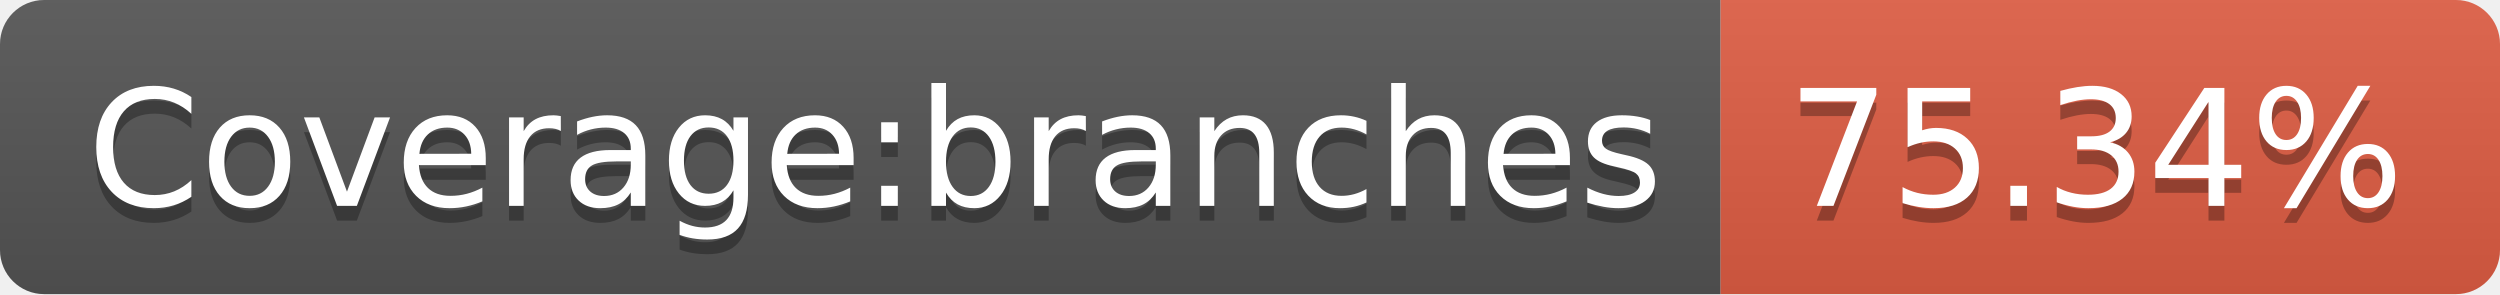
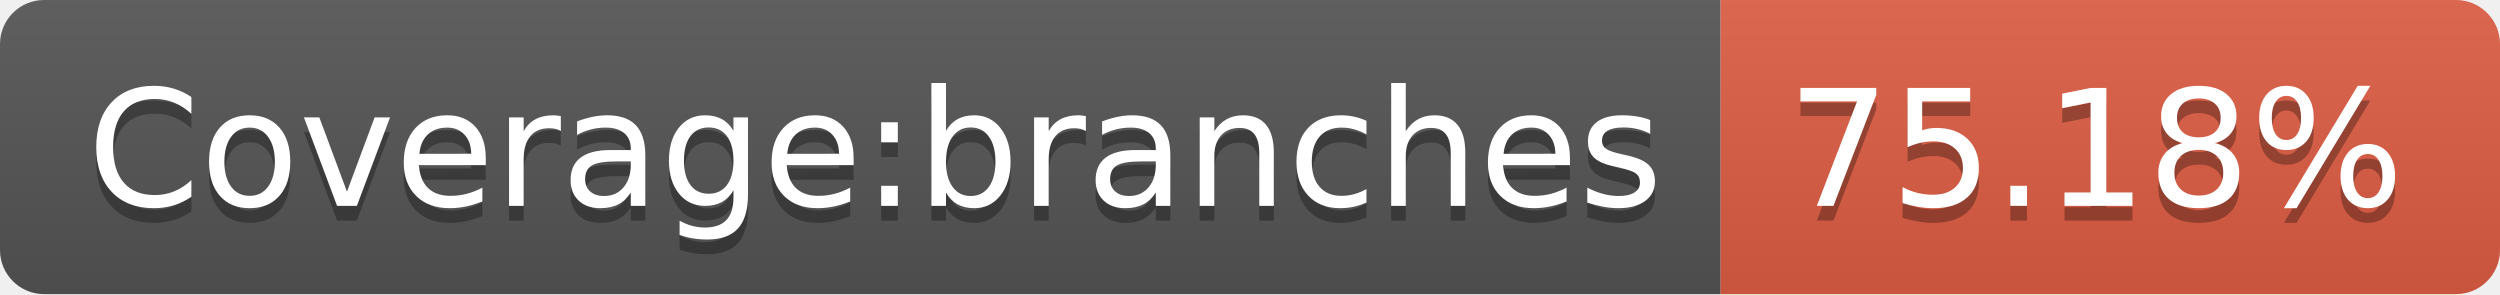
- <svg xmlns="http://www.w3.org/2000/svg" width="170" height="20" role="img" aria-label="Coverage:branches: 75.34%">
+ <svg xmlns="http://www.w3.org/2000/svg" width="170" height="20" role="img" aria-label="Coverage:branches: 75.18%">
  <linearGradient id="s" x2="0" y2="100%">
    <stop offset="0" stop-color="#bbb" stop-opacity=".1" />
    <stop offset="1" stop-opacity=".1" />
  </linearGradient>
  <clipPath id="r">
    <rect width="170" height="20" rx="3" fill="#fff" />
  </clipPath>
  <g clip-path="url(#r)">
    <rect width="117" height="20" fill="#555" />
    <rect x="117" width="53" height="20" fill="#e05d44" />
    <rect width="170" height="20" fill="url(#s)" />
  </g>
  <g fill="#fff" text-anchor="middle" font-family="Verdana,Geneva,DejaVu Sans,sans-serif" text-rendering="geometricPrecision" font-size="110">
    <text aria-hidden="true" x="595" y="150" fill="#010101" fill-opacity=".3" transform="scale(.1)" textLength="1070">Coverage:branches</text>
    <text x="595" y="140" transform="scale(.1)" fill="#fff" textLength="1070">Coverage:branches</text>
-     <text aria-hidden="true" x="1425" y="150" fill="#010101" fill-opacity=".3" transform="scale(.1)" textLength="430">75.34%</text>
-     <text x="1425" y="140" transform="scale(.1)" fill="#fff" textLength="430">75.34%</text>
+     <text aria-hidden="true" x="1425" y="150" fill="#010101" fill-opacity=".3" transform="scale(.1)" textLength="430">75.18%</text>
+     <text x="1425" y="140" transform="scale(.1)" fill="#fff" textLength="430">75.18%</text>
  </g>
</svg>
